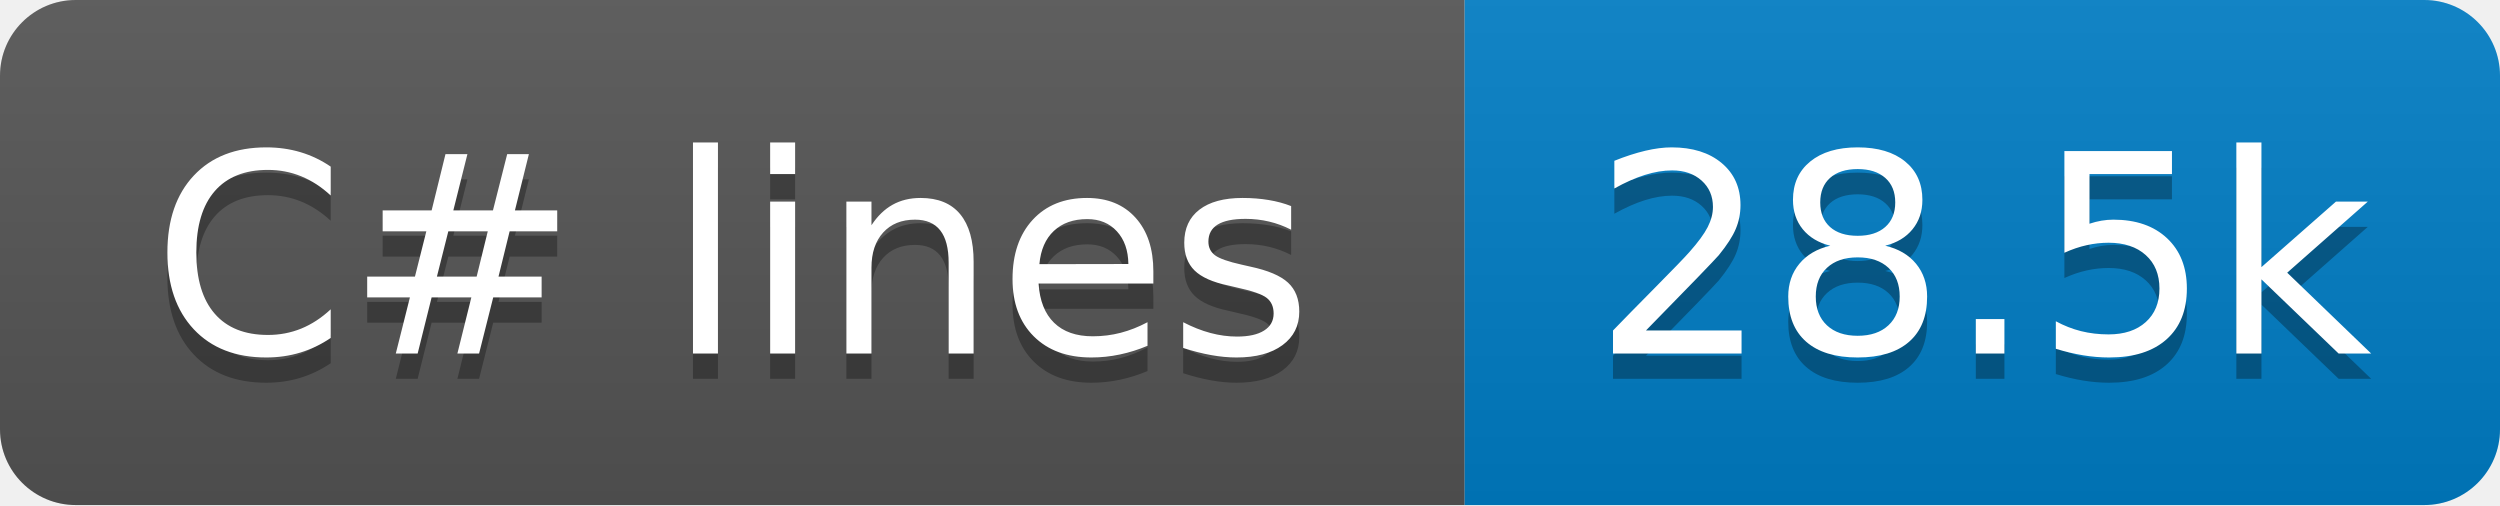
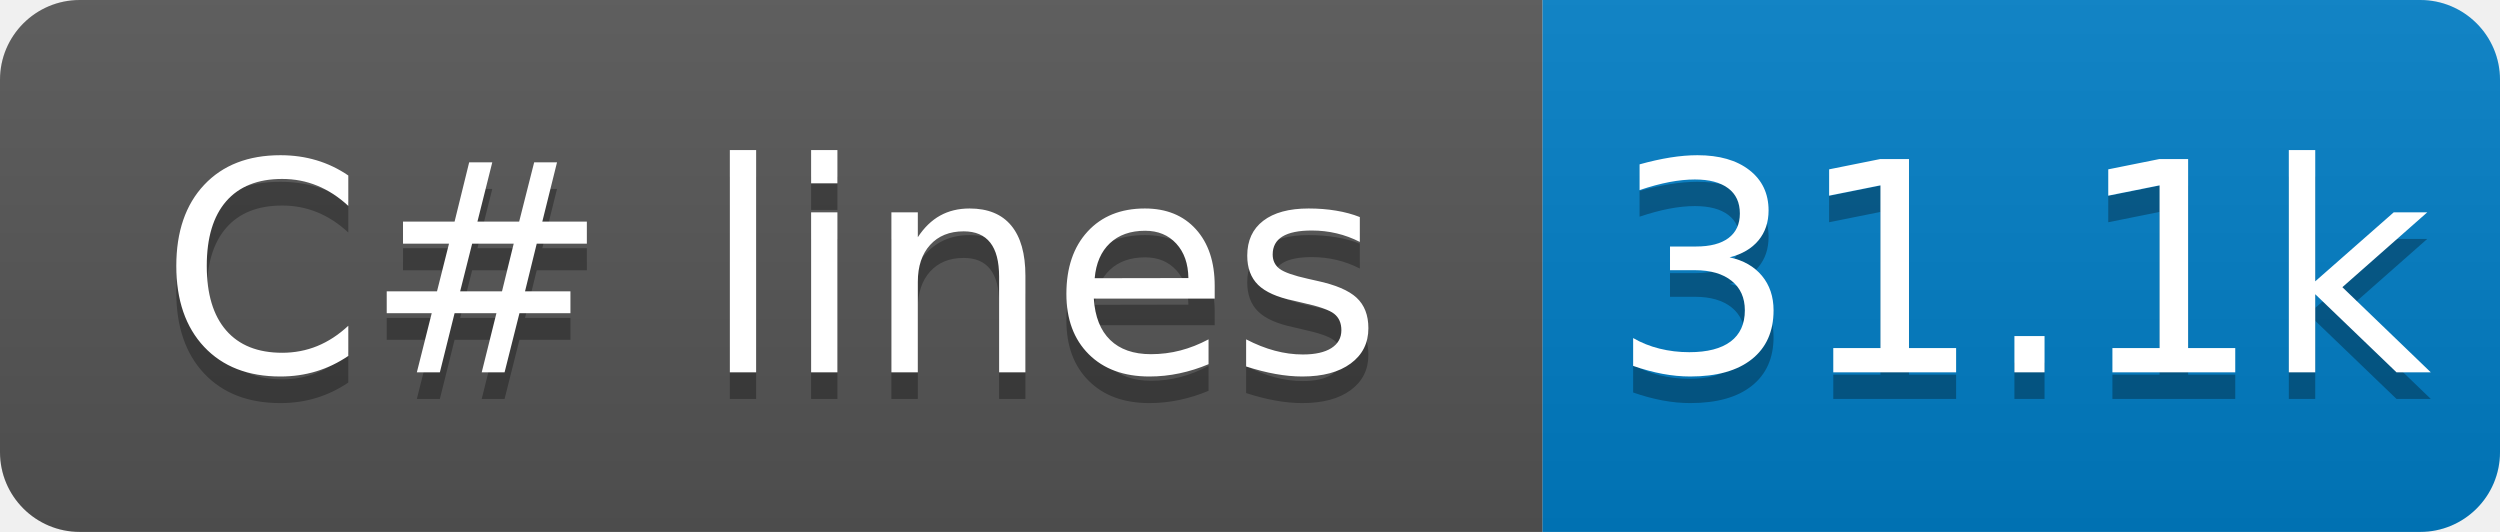
- <svg xmlns="http://www.w3.org/2000/svg" width="99" height="20" role="img" aria-label="C# lines: 28.5k">
+ <svg xmlns="http://www.w3.org/2000/svg" width="94" height="20" role="img" aria-label="C# lines: 31.1k">
  <linearGradient id="s" x2="0" y2="100%">
    <stop offset="0" stop-color="#bbb" stop-opacity=".1" />
    <stop offset="1" stop-opacity=".1" />
  </linearGradient>
  <clipPath id="r">
-     <rect x="0" width="99" height="20" fill="#fff" rx="3" />
+     <rect x="0" width="94" height="20" fill="#fff" rx="3" />
  </clipPath>
  <g clip-path="url(#r)">
    <rect x="0" width="58" height="20" fill="#555" />
-     <rect x="58" width="41" height="20" fill="#007ec6" />
-     <rect x="0" width="99" height="20" fill="url(#s)" />
+     <rect x="58" width="36" height="20" fill="#007ec6" />
+     <rect x="0" width="94" height="20" fill="url(#s)" />
  </g>
  <g fill="#fff" text-anchor="middle" font-family="Verdana,Geneva,DejaVu Sans,sans-serif" text-rendering="geometricPrecision" font-size="110">
    <text x="290" y="150" transform="scale(.1)" textLength="480" aria-hidden="true" fill="#010101" fill-opacity=".3">C# lines</text>
    <text x="290" y="140" transform="scale(.1)" textLength="480">C# lines</text>
-     <text x="785" y="150" transform="scale(.1)" textLength="310" aria-hidden="true" fill="#010101" fill-opacity=".3">28.5k</text>
-     <text x="785" y="140" transform="scale(.1)" textLength="310">28.5k</text>
+     <text x="760" y="150" transform="scale(.1)" textLength="260" aria-hidden="true" fill="#010101" fill-opacity=".3">31.1k</text>
+     <text x="760" y="140" transform="scale(.1)" textLength="260">31.1k</text>
  </g>
</svg>
